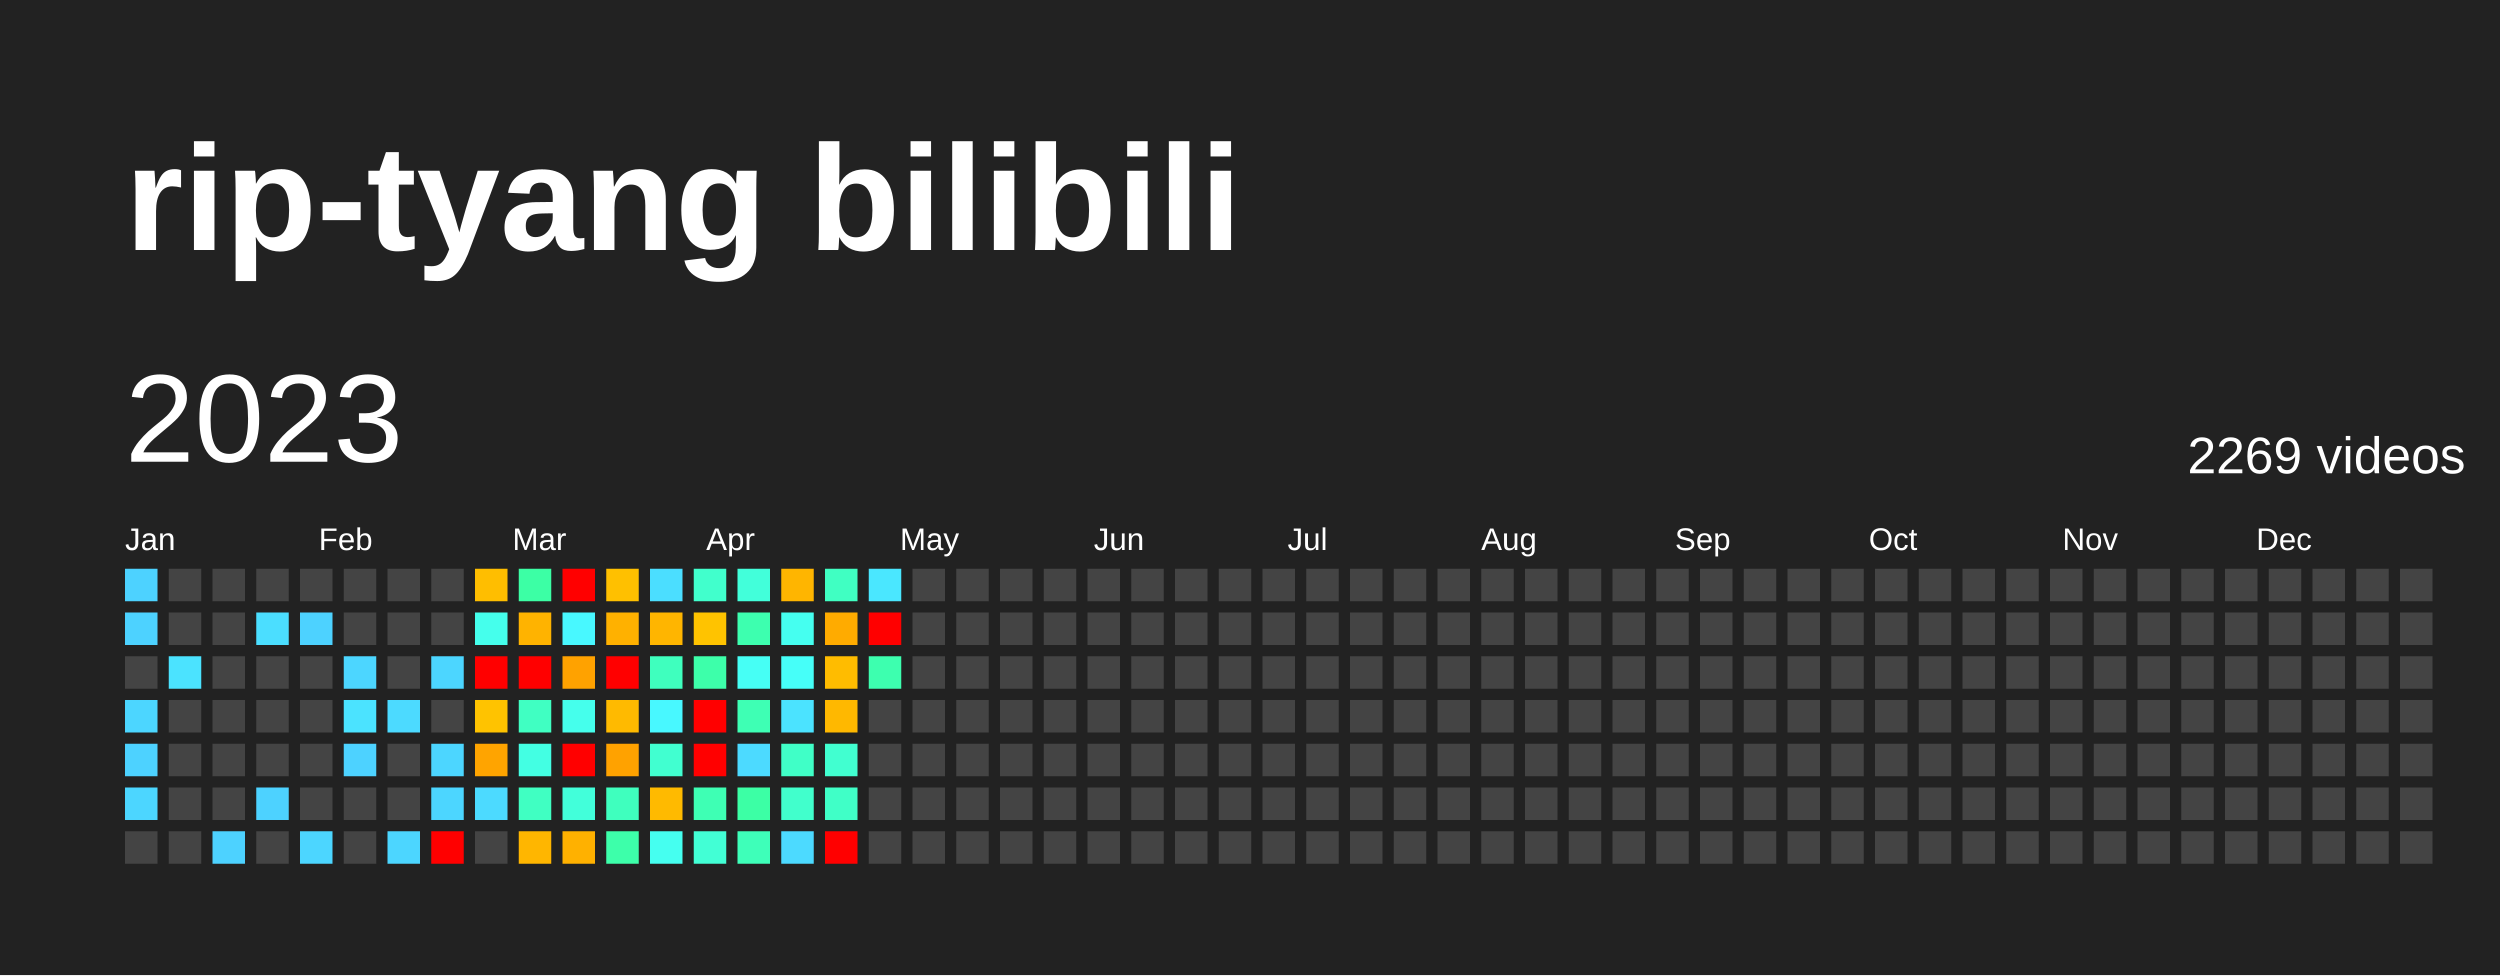
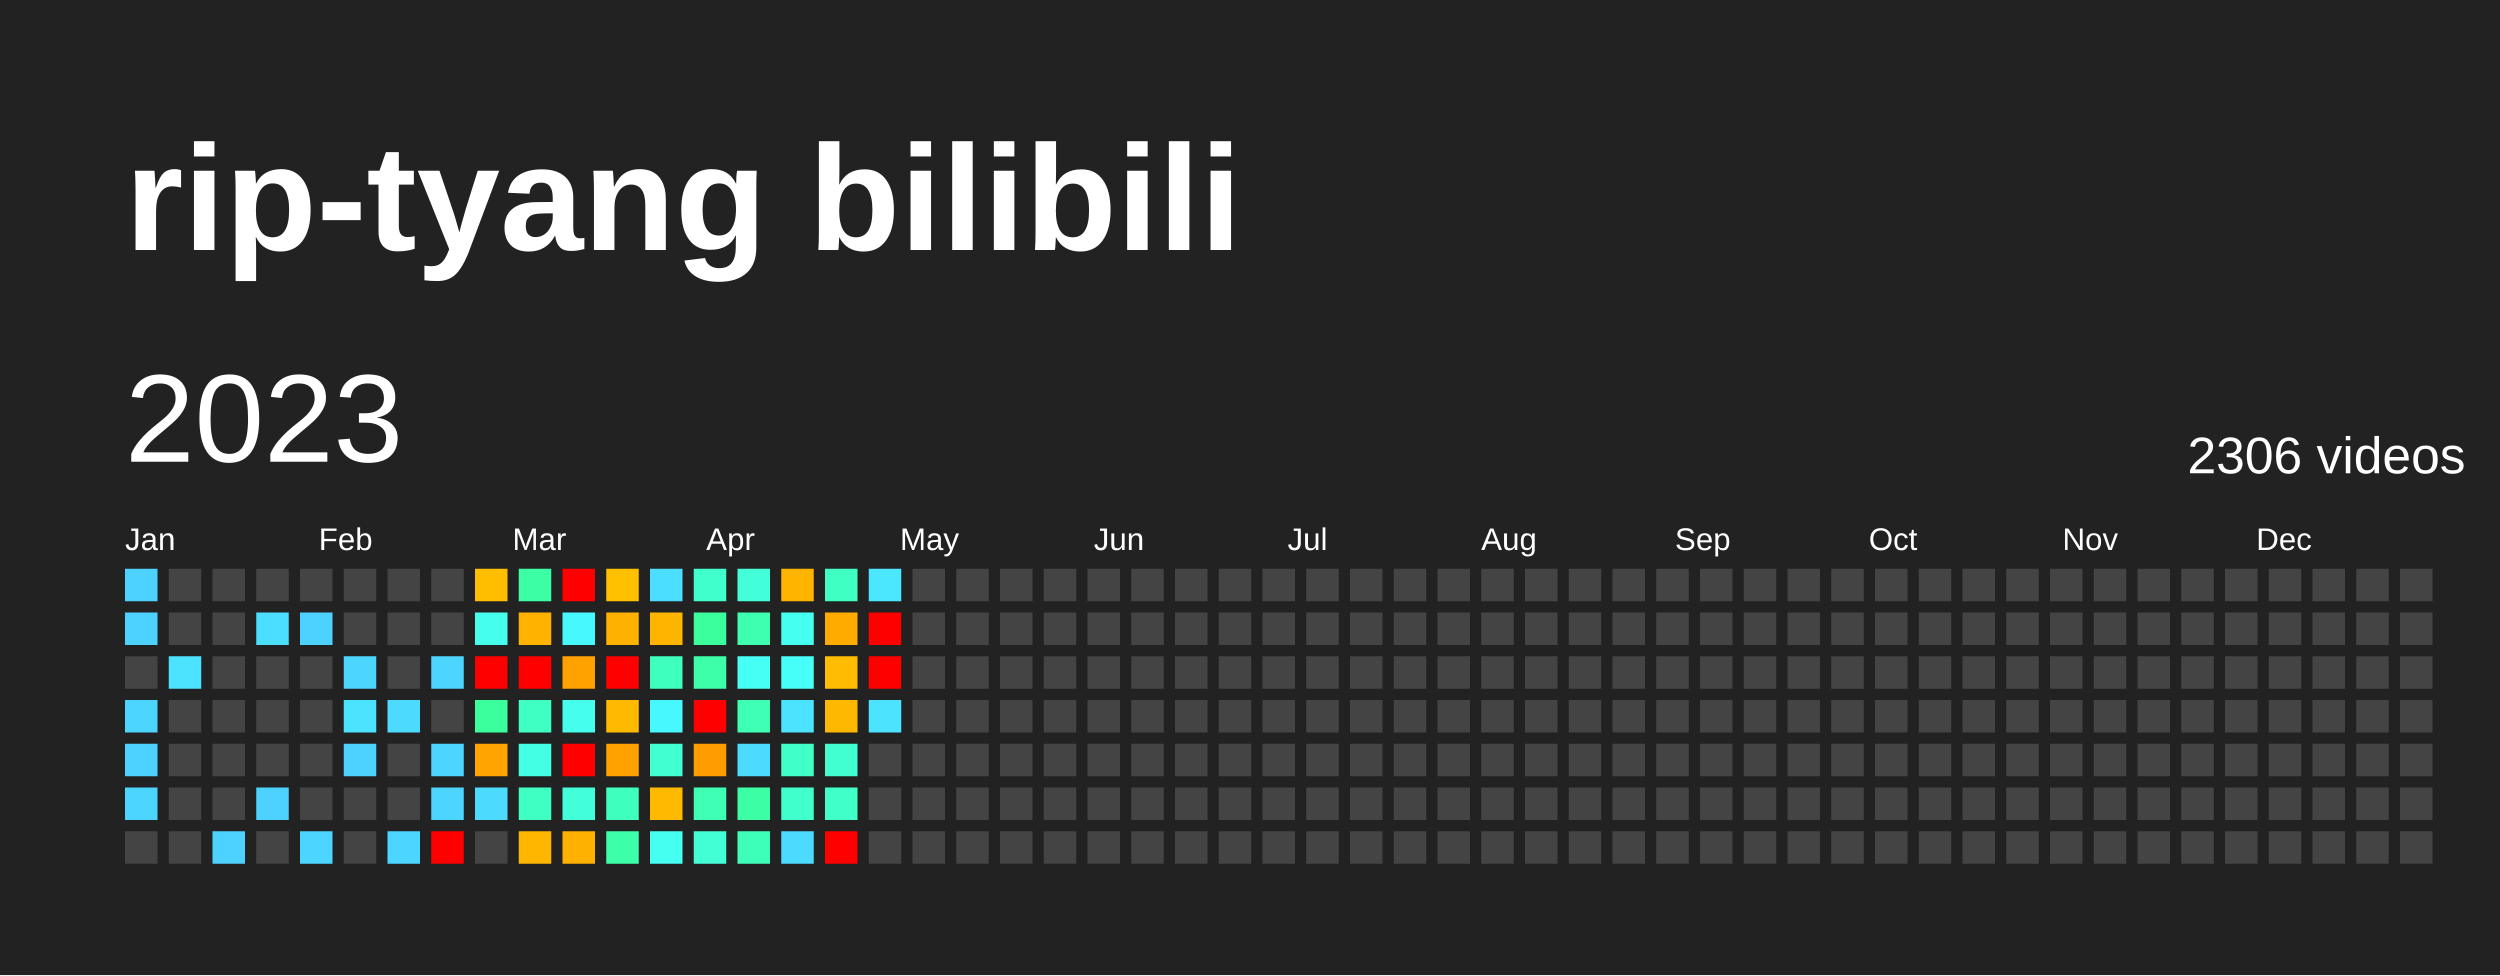
<svg xmlns="http://www.w3.org/2000/svg" baseProfile="full" height="78mm" version="1.1" viewBox="0,0,200,78" width="200mm">
  <defs />
  <rect fill="#222222" height="78" width="200" x="0" y="0" />
  <text fill="#FFFFFF" style="font-size:12px; font-family:Arial; font-weight:bold;" x="10" y="20">rip-tyang bilibili</text>
  <text dominant-baseline="hanging" fill="#FFFFFF" style="font-size:10.0px; font-family:Arial;" x="10" y="30">2023</text>
-   <text dominant-baseline="hanging" fill="#FFFFFF" style="font-size:4.125px; font-family:Arial;" x="175" y="35">2269 videos</text>
+   <text dominant-baseline="hanging" fill="#FFFFFF" style="font-size:4.125px; font-family:Arial;" x="175" y="35">2306 videos</text>
  <text fill="#FFFFFF" style="font-size:2.5px; font-family:Arial" x="10.0" y="44">Jan</text>
  <text fill="#FFFFFF" style="font-size:2.5px; font-family:Arial" x="25.5" y="44">Feb</text>
  <text fill="#FFFFFF" style="font-size:2.5px; font-family:Arial" x="41.0" y="44">Mar</text>
  <text fill="#FFFFFF" style="font-size:2.5px; font-family:Arial" x="56.5" y="44">Apr</text>
  <text fill="#FFFFFF" style="font-size:2.5px; font-family:Arial" x="72.0" y="44">May</text>
  <text fill="#FFFFFF" style="font-size:2.5px; font-family:Arial" x="87.5" y="44">Jun</text>
  <text fill="#FFFFFF" style="font-size:2.5px; font-family:Arial" x="103.0" y="44">Jul</text>
  <text fill="#FFFFFF" style="font-size:2.5px; font-family:Arial" x="118.5" y="44">Aug</text>
  <text fill="#FFFFFF" style="font-size:2.5px; font-family:Arial" x="134.0" y="44">Sep</text>
  <text fill="#FFFFFF" style="font-size:2.5px; font-family:Arial" x="149.5" y="44">Oct</text>
  <text fill="#FFFFFF" style="font-size:2.5px; font-family:Arial" x="165.0" y="44">Nov</text>
  <text fill="#FFFFFF" style="font-size:2.5px; font-family:Arial" x="180.5" y="44">Dec</text>
  <rect fill="#4dd2ff" height="2.6" width="2.6" x="10.0" y="45.5" />
  <rect fill="#4dd2ff" height="2.6" width="2.6" x="10.0" y="49.0" />
  <rect fill="#444444" height="2.6" width="2.6" x="10.0" y="52.5" />
  <rect fill="#4cd6ff" height="2.6" width="2.6" x="10.0" y="56.0" />
  <rect fill="#4dd2ff" height="2.6" width="2.6" x="10.0" y="59.5" />
  <rect fill="#4cd6ff" height="2.6" width="2.6" x="10.0" y="63.0" />
  <rect fill="#444444" height="2.6" width="2.6" x="10.0" y="66.5" />
  <rect fill="#444444" height="2.6" width="2.6" x="13.5" y="45.5" />
  <rect fill="#444444" height="2.6" width="2.6" x="13.5" y="49.0" />
  <rect fill="#4be3ff" height="2.6" width="2.6" x="13.5" y="52.5" />
  <rect fill="#444444" height="2.6" width="2.6" x="13.5" y="56.0" />
  <rect fill="#444444" height="2.6" width="2.6" x="13.5" y="59.5" />
  <rect fill="#444444" height="2.6" width="2.6" x="13.5" y="63.0" />
  <rect fill="#444444" height="2.6" width="2.6" x="13.5" y="66.5" />
  <rect fill="#444444" height="2.6" width="2.6" x="17.0" y="45.5" />
  <rect fill="#444444" height="2.6" width="2.6" x="17.0" y="49.0" />
  <rect fill="#444444" height="2.6" width="2.6" x="17.0" y="52.5" />
  <rect fill="#444444" height="2.6" width="2.6" x="17.0" y="56.0" />
  <rect fill="#444444" height="2.6" width="2.6" x="17.0" y="59.5" />
  <rect fill="#444444" height="2.6" width="2.6" x="17.0" y="63.0" />
  <rect fill="#4dd2ff" height="2.6" width="2.6" x="17.0" y="66.5" />
  <rect fill="#444444" height="2.6" width="2.6" x="20.5" y="45.5" />
  <rect fill="#4bdeff" height="2.6" width="2.6" x="20.5" y="49.0" />
  <rect fill="#444444" height="2.6" width="2.6" x="20.5" y="52.5" />
  <rect fill="#444444" height="2.6" width="2.6" x="20.5" y="56.0" />
  <rect fill="#444444" height="2.6" width="2.6" x="20.5" y="59.5" />
  <rect fill="#4dd2ff" height="2.6" width="2.6" x="20.5" y="63.0" />
  <rect fill="#444444" height="2.6" width="2.6" x="20.5" y="66.5" />
  <rect fill="#444444" height="2.6" width="2.6" x="24.0" y="45.5" />
  <rect fill="#4dd2ff" height="2.6" width="2.6" x="24.0" y="49.0" />
  <rect fill="#444444" height="2.6" width="2.6" x="24.0" y="52.5" />
  <rect fill="#444444" height="2.6" width="2.6" x="24.0" y="56.0" />
  <rect fill="#444444" height="2.6" width="2.6" x="24.0" y="59.5" />
  <rect fill="#444444" height="2.6" width="2.6" x="24.0" y="63.0" />
  <rect fill="#4cd6ff" height="2.6" width="2.6" x="24.0" y="66.5" />
  <rect fill="#444444" height="2.6" width="2.6" x="27.5" y="45.5" />
  <rect fill="#444444" height="2.6" width="2.6" x="27.5" y="49.0" />
  <rect fill="#4cd6ff" height="2.6" width="2.6" x="27.5" y="52.5" />
  <rect fill="#4be3ff" height="2.6" width="2.6" x="27.5" y="56.0" />
  <rect fill="#4dd2ff" height="2.6" width="2.6" x="27.5" y="59.5" />
  <rect fill="#444444" height="2.6" width="2.6" x="27.5" y="63.0" />
  <rect fill="#444444" height="2.6" width="2.6" x="27.5" y="66.5" />
  <rect fill="#444444" height="2.6" width="2.6" x="31.0" y="45.5" />
  <rect fill="#444444" height="2.6" width="2.6" x="31.0" y="49.0" />
  <rect fill="#444444" height="2.6" width="2.6" x="31.0" y="52.5" />
  <rect fill="#4cdaff" height="2.6" width="2.6" x="31.0" y="56.0" />
  <rect fill="#444444" height="2.6" width="2.6" x="31.0" y="59.5" />
  <rect fill="#444444" height="2.6" width="2.6" x="31.0" y="63.0" />
  <rect fill="#4cd6ff" height="2.6" width="2.6" x="31.0" y="66.5" />
  <rect fill="#444444" height="2.6" width="2.6" x="34.5" y="45.5" />
  <rect fill="#444444" height="2.6" width="2.6" x="34.5" y="49.0" />
  <rect fill="#4cd6ff" height="2.6" width="2.6" x="34.5" y="52.5" />
  <rect fill="#444444" height="2.6" width="2.6" x="34.5" y="56.0" />
  <rect fill="#4cd6ff" height="2.6" width="2.6" x="34.5" y="59.5" />
  <rect fill="#4cd6ff" height="2.6" width="2.6" x="34.5" y="63.0" />
  <rect fill="red" height="2.6" width="2.6" x="34.5" y="66.5" />
  <rect fill="#ffbe00" height="2.6" width="2.6" x="38.0" y="45.5" />
  <rect fill="#45ffec" height="2.6" width="2.6" x="38.0" y="49.0" />
  <rect fill="red" height="2.6" width="2.6" x="38.0" y="52.5" />
-   <rect fill="#ffc300" height="2.6" width="2.6" x="38.0" y="56.0" />
+   <rect fill="#3bff9c" height="2.6" width="2.6" x="38.0" y="56.0" />
  <rect fill="#ffa400" height="2.6" width="2.6" x="38.0" y="59.5" />
  <rect fill="#4cdaff" height="2.6" width="2.6" x="38.0" y="63.0" />
  <rect fill="#444444" height="2.6" width="2.6" x="38.0" y="66.5" />
  <rect fill="#3cffa5" height="2.6" width="2.6" x="41.5" y="45.5" />
  <rect fill="#ffb300" height="2.6" width="2.6" x="41.5" y="49.0" />
  <rect fill="red" height="2.6" width="2.6" x="41.5" y="52.5" />
  <rect fill="#40ffc2" height="2.6" width="2.6" x="41.5" y="56.0" />
  <rect fill="#43ffe3" height="2.6" width="2.6" x="41.5" y="59.5" />
  <rect fill="#40ffc2" height="2.6" width="2.6" x="41.5" y="63.0" />
  <rect fill="#ffb600" height="2.6" width="2.6" x="41.5" y="66.5" />
  <rect fill="red" height="2.6" width="2.6" x="45.0" y="45.5" />
  <rect fill="#48f8ff" height="2.6" width="2.6" x="45.0" y="49.0" />
  <rect fill="#ffa200" height="2.6" width="2.6" x="45.0" y="52.5" />
  <rect fill="#45ffec" height="2.6" width="2.6" x="45.0" y="56.0" />
  <rect fill="red" height="2.6" width="2.6" x="45.0" y="59.5" />
  <rect fill="#42ffda" height="2.6" width="2.6" x="45.0" y="63.0" />
  <rect fill="#ffb100" height="2.6" width="2.6" x="45.0" y="66.5" />
  <rect fill="#ffc000" height="2.6" width="2.6" x="48.5" y="45.5" />
  <rect fill="#ffb100" height="2.6" width="2.6" x="48.5" y="49.0" />
  <rect fill="red" height="2.6" width="2.6" x="48.5" y="52.5" />
  <rect fill="#ffba00" height="2.6" width="2.6" x="48.5" y="56.0" />
  <rect fill="#ffa200" height="2.6" width="2.6" x="48.5" y="59.5" />
  <rect fill="#3fffbe" height="2.6" width="2.6" x="48.5" y="63.0" />
  <rect fill="#3dffaa" height="2.6" width="2.6" x="48.5" y="66.5" />
  <rect fill="#4bdeff" height="2.6" width="2.6" x="52.0" y="45.5" />
  <rect fill="#ffb500" height="2.6" width="2.6" x="52.0" y="49.0" />
  <rect fill="#3fffbe" height="2.6" width="2.6" x="52.0" y="52.5" />
  <rect fill="#48f8ff" height="2.6" width="2.6" x="52.0" y="56.0" />
  <rect fill="#41ffd0" height="2.6" width="2.6" x="52.0" y="59.5" />
  <rect fill="#ffba00" height="2.6" width="2.6" x="52.0" y="63.0" />
  <rect fill="#45fff0" height="2.6" width="2.6" x="52.0" y="66.5" />
  <rect fill="#41ffcc" height="2.6" width="2.6" x="55.5" y="45.5" />
-   <rect fill="#ffc300" height="2.6" width="2.6" x="55.5" y="49.0" />
+   <rect fill="#3bff9c" height="2.6" width="2.6" x="55.5" y="49.0" />
  <rect fill="#3dffaa" height="2.6" width="2.6" x="55.5" y="52.5" />
  <rect fill="red" height="2.6" width="2.6" x="55.5" y="56.0" />
-   <rect fill="red" height="2.6" width="2.6" x="55.5" y="59.5" />
+   <rect fill="#ff9c00" height="2.6" width="2.6" x="55.5" y="59.5" />
  <rect fill="#3effb4" height="2.6" width="2.6" x="55.5" y="63.0" />
  <rect fill="#42ffd5" height="2.6" width="2.6" x="55.5" y="66.5" />
  <rect fill="#42ffda" height="2.6" width="2.6" x="59.0" y="45.5" />
  <rect fill="#3dffaf" height="2.6" width="2.6" x="59.0" y="49.0" />
  <rect fill="#46fff5" height="2.6" width="2.6" x="59.0" y="52.5" />
  <rect fill="#3effb4" height="2.6" width="2.6" x="59.0" y="56.0" />
  <rect fill="#4cdaff" height="2.6" width="2.6" x="59.0" y="59.5" />
  <rect fill="#3cffa5" height="2.6" width="2.6" x="59.0" y="63.0" />
  <rect fill="#3effb9" height="2.6" width="2.6" x="59.0" y="66.5" />
  <rect fill="#ffb500" height="2.6" width="2.6" x="62.5" y="45.5" />
  <rect fill="#45fff0" height="2.6" width="2.6" x="62.5" y="49.0" />
  <rect fill="#46fff9" height="2.6" width="2.6" x="62.5" y="52.5" />
  <rect fill="#4be3ff" height="2.6" width="2.6" x="62.5" y="56.0" />
  <rect fill="#40ffc7" height="2.6" width="2.6" x="62.5" y="59.5" />
  <rect fill="#41ffcc" height="2.6" width="2.6" x="62.5" y="63.0" />
  <rect fill="#4cdaff" height="2.6" width="2.6" x="62.5" y="66.5" />
  <rect fill="#40ffc2" height="2.6" width="2.6" x="66.0" y="45.5" />
  <rect fill="#ffab00" height="2.6" width="2.6" x="66.0" y="49.0" />
  <rect fill="#ffbc00" height="2.6" width="2.6" x="66.0" y="52.5" />
  <rect fill="#ffb800" height="2.6" width="2.6" x="66.0" y="56.0" />
  <rect fill="#41ffd0" height="2.6" width="2.6" x="66.0" y="59.5" />
  <rect fill="#40ffc7" height="2.6" width="2.6" x="66.0" y="63.0" />
  <rect fill="red" height="2.6" width="2.6" x="66.0" y="66.5" />
  <rect fill="#4ae7ff" height="2.6" width="2.6" x="69.5" y="45.5" />
  <rect fill="red" height="2.6" width="2.6" x="69.5" y="49.0" />
-   <rect fill="#3dffaf" height="2.6" width="2.6" x="69.5" y="52.5" />
-   <rect fill="#444444" height="2.6" width="2.6" x="69.5" y="56.0" />
+   <rect fill="red" height="2.6" width="2.6" x="69.5" y="52.5" />
+   <rect fill="#4be3ff" height="2.6" width="2.6" x="69.5" y="56.0" />
  <rect fill="#444444" height="2.6" width="2.6" x="69.5" y="59.5" />
  <rect fill="#444444" height="2.6" width="2.6" x="69.5" y="63.0" />
  <rect fill="#444444" height="2.6" width="2.6" x="69.5" y="66.5" />
  <rect fill="#444444" height="2.6" width="2.6" x="73.0" y="45.5" />
  <rect fill="#444444" height="2.6" width="2.6" x="73.0" y="49.0" />
  <rect fill="#444444" height="2.6" width="2.6" x="73.0" y="52.5" />
  <rect fill="#444444" height="2.6" width="2.6" x="73.0" y="56.0" />
  <rect fill="#444444" height="2.6" width="2.6" x="73.0" y="59.5" />
  <rect fill="#444444" height="2.6" width="2.6" x="73.0" y="63.0" />
  <rect fill="#444444" height="2.6" width="2.6" x="73.0" y="66.5" />
  <rect fill="#444444" height="2.6" width="2.6" x="76.5" y="45.5" />
  <rect fill="#444444" height="2.6" width="2.6" x="76.5" y="49.0" />
  <rect fill="#444444" height="2.6" width="2.6" x="76.5" y="52.5" />
  <rect fill="#444444" height="2.6" width="2.6" x="76.5" y="56.0" />
  <rect fill="#444444" height="2.6" width="2.6" x="76.5" y="59.5" />
  <rect fill="#444444" height="2.6" width="2.6" x="76.5" y="63.0" />
  <rect fill="#444444" height="2.6" width="2.6" x="76.5" y="66.5" />
  <rect fill="#444444" height="2.6" width="2.6" x="80.0" y="45.5" />
  <rect fill="#444444" height="2.6" width="2.6" x="80.0" y="49.0" />
  <rect fill="#444444" height="2.6" width="2.6" x="80.0" y="52.5" />
  <rect fill="#444444" height="2.6" width="2.6" x="80.0" y="56.0" />
  <rect fill="#444444" height="2.6" width="2.6" x="80.0" y="59.5" />
  <rect fill="#444444" height="2.6" width="2.6" x="80.0" y="63.0" />
  <rect fill="#444444" height="2.6" width="2.6" x="80.0" y="66.5" />
  <rect fill="#444444" height="2.6" width="2.6" x="83.5" y="45.5" />
  <rect fill="#444444" height="2.6" width="2.6" x="83.5" y="49.0" />
  <rect fill="#444444" height="2.6" width="2.6" x="83.5" y="52.5" />
  <rect fill="#444444" height="2.6" width="2.6" x="83.5" y="56.0" />
  <rect fill="#444444" height="2.6" width="2.6" x="83.5" y="59.5" />
  <rect fill="#444444" height="2.6" width="2.6" x="83.5" y="63.0" />
  <rect fill="#444444" height="2.6" width="2.6" x="83.5" y="66.5" />
  <rect fill="#444444" height="2.6" width="2.6" x="87.0" y="45.5" />
  <rect fill="#444444" height="2.6" width="2.6" x="87.0" y="49.0" />
  <rect fill="#444444" height="2.6" width="2.6" x="87.0" y="52.5" />
  <rect fill="#444444" height="2.6" width="2.6" x="87.0" y="56.0" />
  <rect fill="#444444" height="2.6" width="2.6" x="87.0" y="59.5" />
  <rect fill="#444444" height="2.6" width="2.6" x="87.0" y="63.0" />
  <rect fill="#444444" height="2.6" width="2.6" x="87.0" y="66.5" />
  <rect fill="#444444" height="2.6" width="2.6" x="90.5" y="45.5" />
  <rect fill="#444444" height="2.6" width="2.6" x="90.5" y="49.0" />
  <rect fill="#444444" height="2.6" width="2.6" x="90.5" y="52.5" />
  <rect fill="#444444" height="2.6" width="2.6" x="90.5" y="56.0" />
  <rect fill="#444444" height="2.6" width="2.6" x="90.5" y="59.5" />
  <rect fill="#444444" height="2.6" width="2.6" x="90.5" y="63.0" />
  <rect fill="#444444" height="2.6" width="2.6" x="90.5" y="66.5" />
  <rect fill="#444444" height="2.6" width="2.6" x="94.0" y="45.5" />
  <rect fill="#444444" height="2.6" width="2.6" x="94.0" y="49.0" />
  <rect fill="#444444" height="2.6" width="2.6" x="94.0" y="52.5" />
  <rect fill="#444444" height="2.6" width="2.6" x="94.0" y="56.0" />
  <rect fill="#444444" height="2.6" width="2.6" x="94.0" y="59.5" />
  <rect fill="#444444" height="2.6" width="2.6" x="94.0" y="63.0" />
  <rect fill="#444444" height="2.6" width="2.6" x="94.0" y="66.5" />
  <rect fill="#444444" height="2.6" width="2.6" x="97.5" y="45.5" />
  <rect fill="#444444" height="2.6" width="2.6" x="97.5" y="49.0" />
  <rect fill="#444444" height="2.6" width="2.6" x="97.5" y="52.5" />
  <rect fill="#444444" height="2.6" width="2.6" x="97.5" y="56.0" />
  <rect fill="#444444" height="2.6" width="2.6" x="97.5" y="59.5" />
  <rect fill="#444444" height="2.6" width="2.6" x="97.5" y="63.0" />
  <rect fill="#444444" height="2.6" width="2.6" x="97.5" y="66.5" />
  <rect fill="#444444" height="2.6" width="2.6" x="101.0" y="45.5" />
  <rect fill="#444444" height="2.6" width="2.6" x="101.0" y="49.0" />
  <rect fill="#444444" height="2.6" width="2.6" x="101.0" y="52.5" />
  <rect fill="#444444" height="2.6" width="2.6" x="101.0" y="56.0" />
  <rect fill="#444444" height="2.6" width="2.6" x="101.0" y="59.5" />
  <rect fill="#444444" height="2.6" width="2.6" x="101.0" y="63.0" />
  <rect fill="#444444" height="2.6" width="2.6" x="101.0" y="66.5" />
  <rect fill="#444444" height="2.6" width="2.6" x="104.5" y="45.5" />
  <rect fill="#444444" height="2.6" width="2.6" x="104.5" y="49.0" />
  <rect fill="#444444" height="2.6" width="2.6" x="104.5" y="52.5" />
  <rect fill="#444444" height="2.6" width="2.6" x="104.5" y="56.0" />
  <rect fill="#444444" height="2.6" width="2.6" x="104.5" y="59.5" />
  <rect fill="#444444" height="2.6" width="2.6" x="104.5" y="63.0" />
  <rect fill="#444444" height="2.6" width="2.6" x="104.5" y="66.5" />
  <rect fill="#444444" height="2.6" width="2.6" x="108.0" y="45.5" />
  <rect fill="#444444" height="2.6" width="2.6" x="108.0" y="49.0" />
  <rect fill="#444444" height="2.6" width="2.6" x="108.0" y="52.5" />
  <rect fill="#444444" height="2.6" width="2.6" x="108.0" y="56.0" />
  <rect fill="#444444" height="2.6" width="2.6" x="108.0" y="59.5" />
  <rect fill="#444444" height="2.6" width="2.6" x="108.0" y="63.0" />
  <rect fill="#444444" height="2.6" width="2.6" x="108.0" y="66.5" />
  <rect fill="#444444" height="2.6" width="2.6" x="111.5" y="45.5" />
  <rect fill="#444444" height="2.6" width="2.6" x="111.5" y="49.0" />
  <rect fill="#444444" height="2.6" width="2.6" x="111.5" y="52.5" />
  <rect fill="#444444" height="2.6" width="2.6" x="111.5" y="56.0" />
  <rect fill="#444444" height="2.6" width="2.6" x="111.5" y="59.5" />
  <rect fill="#444444" height="2.6" width="2.6" x="111.5" y="63.0" />
  <rect fill="#444444" height="2.6" width="2.6" x="111.5" y="66.5" />
  <rect fill="#444444" height="2.6" width="2.6" x="115.0" y="45.5" />
  <rect fill="#444444" height="2.6" width="2.6" x="115.0" y="49.0" />
  <rect fill="#444444" height="2.6" width="2.6" x="115.0" y="52.5" />
  <rect fill="#444444" height="2.6" width="2.6" x="115.0" y="56.0" />
  <rect fill="#444444" height="2.6" width="2.6" x="115.0" y="59.5" />
  <rect fill="#444444" height="2.6" width="2.6" x="115.0" y="63.0" />
  <rect fill="#444444" height="2.6" width="2.6" x="115.0" y="66.5" />
  <rect fill="#444444" height="2.6" width="2.6" x="118.5" y="45.5" />
  <rect fill="#444444" height="2.6" width="2.6" x="118.5" y="49.0" />
  <rect fill="#444444" height="2.6" width="2.6" x="118.5" y="52.5" />
  <rect fill="#444444" height="2.6" width="2.6" x="118.5" y="56.0" />
  <rect fill="#444444" height="2.6" width="2.6" x="118.5" y="59.5" />
  <rect fill="#444444" height="2.6" width="2.6" x="118.5" y="63.0" />
  <rect fill="#444444" height="2.6" width="2.6" x="118.5" y="66.5" />
  <rect fill="#444444" height="2.6" width="2.6" x="122.0" y="45.5" />
  <rect fill="#444444" height="2.6" width="2.6" x="122.0" y="49.0" />
  <rect fill="#444444" height="2.6" width="2.6" x="122.0" y="52.5" />
  <rect fill="#444444" height="2.6" width="2.6" x="122.0" y="56.0" />
  <rect fill="#444444" height="2.6" width="2.6" x="122.0" y="59.5" />
  <rect fill="#444444" height="2.6" width="2.6" x="122.0" y="63.0" />
  <rect fill="#444444" height="2.6" width="2.6" x="122.0" y="66.5" />
  <rect fill="#444444" height="2.6" width="2.6" x="125.5" y="45.5" />
  <rect fill="#444444" height="2.6" width="2.6" x="125.5" y="49.0" />
  <rect fill="#444444" height="2.6" width="2.6" x="125.5" y="52.5" />
  <rect fill="#444444" height="2.6" width="2.6" x="125.5" y="56.0" />
  <rect fill="#444444" height="2.6" width="2.6" x="125.5" y="59.5" />
  <rect fill="#444444" height="2.6" width="2.6" x="125.5" y="63.0" />
  <rect fill="#444444" height="2.6" width="2.6" x="125.5" y="66.5" />
  <rect fill="#444444" height="2.6" width="2.6" x="129.0" y="45.5" />
  <rect fill="#444444" height="2.6" width="2.6" x="129.0" y="49.0" />
  <rect fill="#444444" height="2.6" width="2.6" x="129.0" y="52.5" />
  <rect fill="#444444" height="2.6" width="2.6" x="129.0" y="56.0" />
  <rect fill="#444444" height="2.6" width="2.6" x="129.0" y="59.5" />
  <rect fill="#444444" height="2.6" width="2.6" x="129.0" y="63.0" />
  <rect fill="#444444" height="2.6" width="2.6" x="129.0" y="66.5" />
  <rect fill="#444444" height="2.6" width="2.6" x="132.5" y="45.5" />
  <rect fill="#444444" height="2.6" width="2.6" x="132.5" y="49.0" />
  <rect fill="#444444" height="2.6" width="2.6" x="132.5" y="52.5" />
  <rect fill="#444444" height="2.6" width="2.6" x="132.5" y="56.0" />
  <rect fill="#444444" height="2.6" width="2.6" x="132.5" y="59.5" />
  <rect fill="#444444" height="2.6" width="2.6" x="132.5" y="63.0" />
  <rect fill="#444444" height="2.6" width="2.6" x="132.5" y="66.5" />
  <rect fill="#444444" height="2.6" width="2.6" x="136.0" y="45.5" />
  <rect fill="#444444" height="2.6" width="2.6" x="136.0" y="49.0" />
  <rect fill="#444444" height="2.6" width="2.6" x="136.0" y="52.5" />
  <rect fill="#444444" height="2.6" width="2.6" x="136.0" y="56.0" />
  <rect fill="#444444" height="2.6" width="2.6" x="136.0" y="59.5" />
  <rect fill="#444444" height="2.6" width="2.6" x="136.0" y="63.0" />
  <rect fill="#444444" height="2.6" width="2.6" x="136.0" y="66.5" />
  <rect fill="#444444" height="2.6" width="2.6" x="139.5" y="45.5" />
  <rect fill="#444444" height="2.6" width="2.6" x="139.5" y="49.0" />
  <rect fill="#444444" height="2.6" width="2.6" x="139.5" y="52.5" />
  <rect fill="#444444" height="2.6" width="2.6" x="139.5" y="56.0" />
  <rect fill="#444444" height="2.6" width="2.6" x="139.5" y="59.5" />
  <rect fill="#444444" height="2.6" width="2.6" x="139.5" y="63.0" />
  <rect fill="#444444" height="2.6" width="2.6" x="139.5" y="66.5" />
  <rect fill="#444444" height="2.6" width="2.6" x="143.0" y="45.5" />
  <rect fill="#444444" height="2.6" width="2.6" x="143.0" y="49.0" />
  <rect fill="#444444" height="2.6" width="2.6" x="143.0" y="52.5" />
  <rect fill="#444444" height="2.6" width="2.6" x="143.0" y="56.0" />
  <rect fill="#444444" height="2.6" width="2.6" x="143.0" y="59.5" />
  <rect fill="#444444" height="2.6" width="2.6" x="143.0" y="63.0" />
  <rect fill="#444444" height="2.6" width="2.6" x="143.0" y="66.5" />
  <rect fill="#444444" height="2.6" width="2.6" x="146.5" y="45.5" />
  <rect fill="#444444" height="2.6" width="2.6" x="146.5" y="49.0" />
  <rect fill="#444444" height="2.6" width="2.6" x="146.5" y="52.5" />
  <rect fill="#444444" height="2.6" width="2.6" x="146.5" y="56.0" />
  <rect fill="#444444" height="2.6" width="2.6" x="146.5" y="59.5" />
  <rect fill="#444444" height="2.6" width="2.6" x="146.5" y="63.0" />
  <rect fill="#444444" height="2.6" width="2.6" x="146.5" y="66.5" />
  <rect fill="#444444" height="2.6" width="2.6" x="150.0" y="45.5" />
  <rect fill="#444444" height="2.6" width="2.6" x="150.0" y="49.0" />
  <rect fill="#444444" height="2.6" width="2.6" x="150.0" y="52.5" />
  <rect fill="#444444" height="2.6" width="2.6" x="150.0" y="56.0" />
  <rect fill="#444444" height="2.6" width="2.6" x="150.0" y="59.5" />
  <rect fill="#444444" height="2.6" width="2.6" x="150.0" y="63.0" />
  <rect fill="#444444" height="2.6" width="2.6" x="150.0" y="66.5" />
  <rect fill="#444444" height="2.6" width="2.6" x="153.5" y="45.5" />
  <rect fill="#444444" height="2.6" width="2.6" x="153.5" y="49.0" />
  <rect fill="#444444" height="2.6" width="2.6" x="153.5" y="52.5" />
  <rect fill="#444444" height="2.6" width="2.6" x="153.5" y="56.0" />
  <rect fill="#444444" height="2.6" width="2.6" x="153.5" y="59.5" />
  <rect fill="#444444" height="2.6" width="2.6" x="153.5" y="63.0" />
  <rect fill="#444444" height="2.6" width="2.6" x="153.5" y="66.5" />
  <rect fill="#444444" height="2.6" width="2.6" x="157.0" y="45.5" />
  <rect fill="#444444" height="2.6" width="2.6" x="157.0" y="49.0" />
  <rect fill="#444444" height="2.6" width="2.6" x="157.0" y="52.5" />
  <rect fill="#444444" height="2.6" width="2.6" x="157.0" y="56.0" />
  <rect fill="#444444" height="2.6" width="2.6" x="157.0" y="59.5" />
  <rect fill="#444444" height="2.6" width="2.6" x="157.0" y="63.0" />
  <rect fill="#444444" height="2.6" width="2.6" x="157.0" y="66.5" />
  <rect fill="#444444" height="2.6" width="2.6" x="160.5" y="45.5" />
  <rect fill="#444444" height="2.6" width="2.6" x="160.5" y="49.0" />
  <rect fill="#444444" height="2.6" width="2.6" x="160.5" y="52.5" />
  <rect fill="#444444" height="2.6" width="2.6" x="160.5" y="56.0" />
  <rect fill="#444444" height="2.6" width="2.6" x="160.5" y="59.5" />
  <rect fill="#444444" height="2.6" width="2.6" x="160.5" y="63.0" />
  <rect fill="#444444" height="2.6" width="2.6" x="160.5" y="66.5" />
  <rect fill="#444444" height="2.6" width="2.6" x="164.0" y="45.5" />
  <rect fill="#444444" height="2.6" width="2.6" x="164.0" y="49.0" />
  <rect fill="#444444" height="2.6" width="2.6" x="164.0" y="52.5" />
  <rect fill="#444444" height="2.6" width="2.6" x="164.0" y="56.0" />
  <rect fill="#444444" height="2.6" width="2.6" x="164.0" y="59.5" />
  <rect fill="#444444" height="2.6" width="2.6" x="164.0" y="63.0" />
  <rect fill="#444444" height="2.6" width="2.6" x="164.0" y="66.5" />
  <rect fill="#444444" height="2.6" width="2.6" x="167.5" y="45.5" />
  <rect fill="#444444" height="2.6" width="2.6" x="167.5" y="49.0" />
  <rect fill="#444444" height="2.6" width="2.6" x="167.5" y="52.5" />
  <rect fill="#444444" height="2.6" width="2.6" x="167.5" y="56.0" />
  <rect fill="#444444" height="2.6" width="2.6" x="167.5" y="59.5" />
  <rect fill="#444444" height="2.6" width="2.6" x="167.5" y="63.0" />
  <rect fill="#444444" height="2.6" width="2.6" x="167.5" y="66.5" />
  <rect fill="#444444" height="2.6" width="2.6" x="171.0" y="45.5" />
  <rect fill="#444444" height="2.6" width="2.6" x="171.0" y="49.0" />
  <rect fill="#444444" height="2.6" width="2.6" x="171.0" y="52.5" />
  <rect fill="#444444" height="2.6" width="2.6" x="171.0" y="56.0" />
  <rect fill="#444444" height="2.6" width="2.6" x="171.0" y="59.5" />
  <rect fill="#444444" height="2.6" width="2.6" x="171.0" y="63.0" />
  <rect fill="#444444" height="2.6" width="2.6" x="171.0" y="66.5" />
  <rect fill="#444444" height="2.6" width="2.6" x="174.5" y="45.5" />
  <rect fill="#444444" height="2.6" width="2.6" x="174.5" y="49.0" />
  <rect fill="#444444" height="2.6" width="2.6" x="174.5" y="52.5" />
  <rect fill="#444444" height="2.6" width="2.6" x="174.5" y="56.0" />
  <rect fill="#444444" height="2.6" width="2.6" x="174.5" y="59.5" />
  <rect fill="#444444" height="2.6" width="2.6" x="174.5" y="63.0" />
  <rect fill="#444444" height="2.6" width="2.6" x="174.5" y="66.5" />
  <rect fill="#444444" height="2.6" width="2.6" x="178.0" y="45.5" />
  <rect fill="#444444" height="2.6" width="2.6" x="178.0" y="49.0" />
  <rect fill="#444444" height="2.6" width="2.6" x="178.0" y="52.5" />
  <rect fill="#444444" height="2.6" width="2.6" x="178.0" y="56.0" />
  <rect fill="#444444" height="2.6" width="2.6" x="178.0" y="59.5" />
  <rect fill="#444444" height="2.6" width="2.6" x="178.0" y="63.0" />
  <rect fill="#444444" height="2.6" width="2.6" x="178.0" y="66.5" />
  <rect fill="#444444" height="2.6" width="2.6" x="181.5" y="45.5" />
  <rect fill="#444444" height="2.6" width="2.6" x="181.5" y="49.0" />
  <rect fill="#444444" height="2.6" width="2.6" x="181.5" y="52.5" />
  <rect fill="#444444" height="2.6" width="2.6" x="181.5" y="56.0" />
  <rect fill="#444444" height="2.6" width="2.6" x="181.5" y="59.5" />
  <rect fill="#444444" height="2.6" width="2.6" x="181.5" y="63.0" />
  <rect fill="#444444" height="2.6" width="2.6" x="181.5" y="66.5" />
  <rect fill="#444444" height="2.6" width="2.6" x="185.0" y="45.5" />
  <rect fill="#444444" height="2.6" width="2.6" x="185.0" y="49.0" />
  <rect fill="#444444" height="2.6" width="2.6" x="185.0" y="52.5" />
  <rect fill="#444444" height="2.6" width="2.6" x="185.0" y="56.0" />
  <rect fill="#444444" height="2.6" width="2.6" x="185.0" y="59.5" />
  <rect fill="#444444" height="2.6" width="2.6" x="185.0" y="63.0" />
  <rect fill="#444444" height="2.6" width="2.6" x="185.0" y="66.5" />
  <rect fill="#444444" height="2.6" width="2.6" x="188.5" y="45.5" />
  <rect fill="#444444" height="2.6" width="2.6" x="188.5" y="49.0" />
  <rect fill="#444444" height="2.6" width="2.6" x="188.5" y="52.5" />
  <rect fill="#444444" height="2.6" width="2.6" x="188.5" y="56.0" />
  <rect fill="#444444" height="2.6" width="2.6" x="188.5" y="59.5" />
  <rect fill="#444444" height="2.6" width="2.6" x="188.5" y="63.0" />
  <rect fill="#444444" height="2.6" width="2.6" x="188.5" y="66.5" />
  <rect fill="#444444" height="2.6" width="2.6" x="192.0" y="45.5" />
  <rect fill="#444444" height="2.6" width="2.6" x="192.0" y="49.0" />
  <rect fill="#444444" height="2.6" width="2.6" x="192.0" y="52.5" />
  <rect fill="#444444" height="2.6" width="2.6" x="192.0" y="56.0" />
  <rect fill="#444444" height="2.6" width="2.6" x="192.0" y="59.5" />
  <rect fill="#444444" height="2.6" width="2.6" x="192.0" y="63.0" />
  <rect fill="#444444" height="2.6" width="2.6" x="192.0" y="66.5" />
</svg>
